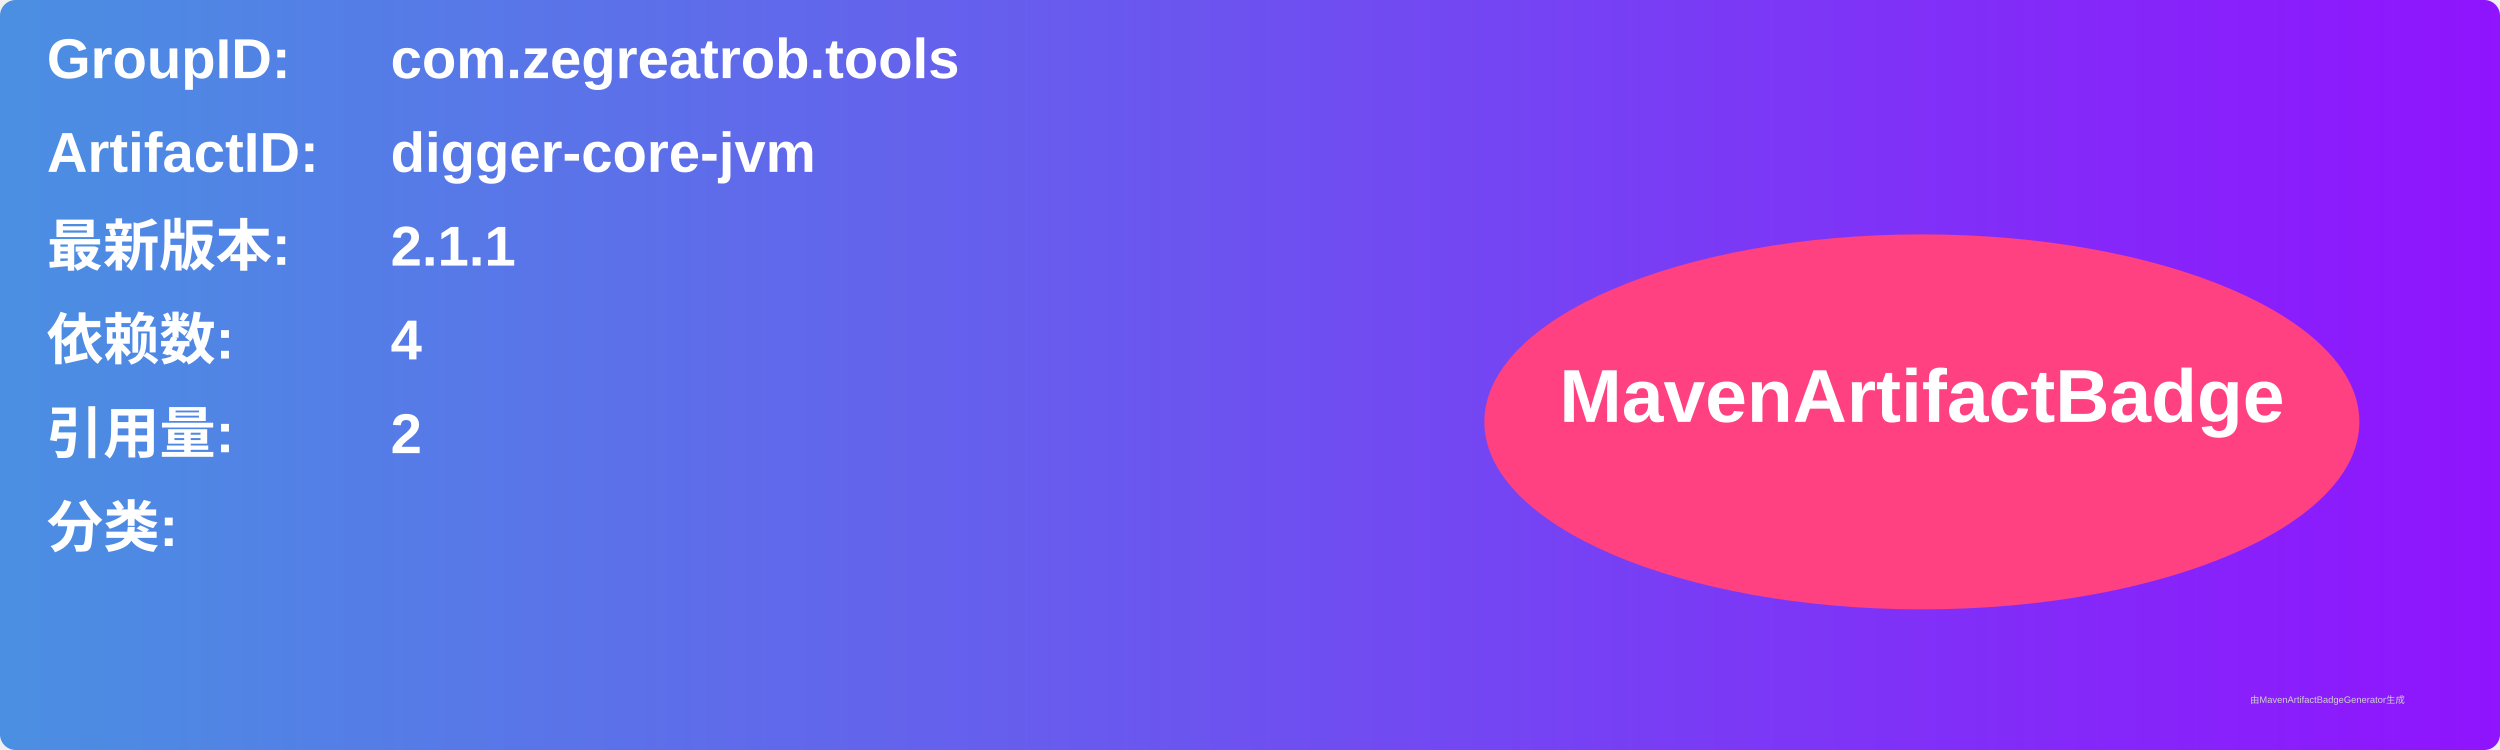
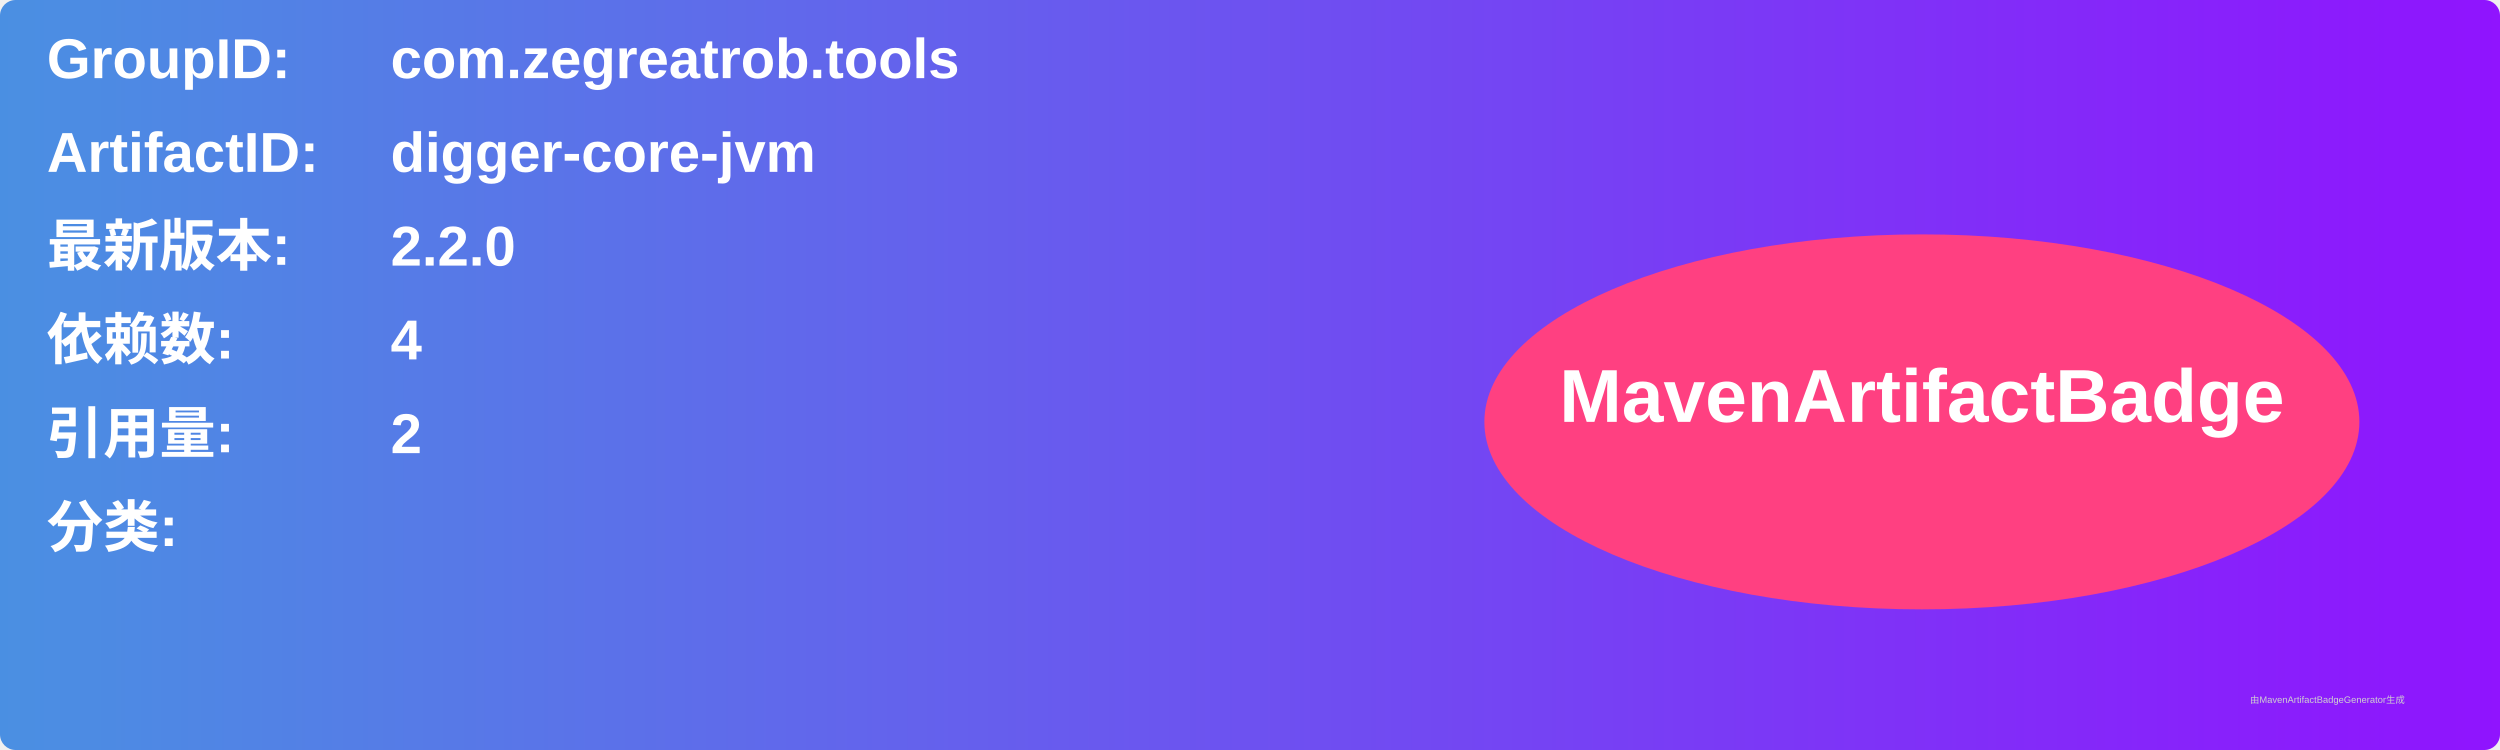
<svg xmlns="http://www.w3.org/2000/svg" width="800" height="240" viewBox="0 0 800 240">
  <linearGradient id="grad" x1="0%" y1="0%" x2="100%" y2="0%">
    <stop offset="0%" stop-color="#4a90e2" />
    <stop offset="100%" stop-color="#9013fe" />
  </linearGradient>
  <rect width="100%" height="100%" rx="5" ry="5" fill="url(#grad)" />
  <g transform="translate(15, 15)">
    <text x="0" y="10" font-family="Arial" font-size="18" fill="white" font-weight="bold" width="260">GroupID:</text>
    <text x="110" y="10" font-family="Arial" font-size="18" fill="white" font-weight="bold" width="460">com.zegreatrob.tools</text>
    <text x="0" y="40" font-family="Arial" font-size="18" fill="white" font-weight="bold" width="260">ArtifactID:</text>
    <text x="110" y="40" font-family="Arial" font-size="18" fill="white" font-weight="bold" width="460">digger-core-jvm</text>
    <text x="0" y="70" font-family="Arial" font-size="18" fill="white" font-weight="bold">最新版本:</text>
    <text x="110" y="70" font-family="Arial" font-size="18" fill="white" font-weight="bold">
-       <tspan font-weight="bold">2.1.1</tspan>
+       <tspan font-weight="bold">2.2.0</tspan>
    </text>
    <text x="0" y="100" font-family="Arial" font-size="18" fill="white" font-weight="bold">依赖数: </text>
    <text x="110" y="100" font-family="Arial" font-size="18" fill="white">
      <tspan font-weight="bold">4</tspan>
    </text>
    <text x="0" y="130" font-family="Arial" font-size="18" fill="white" font-weight="bold">引用量: </text>
    <text x="110" y="130" font-family="Arial" font-size="18" fill="white">
      <tspan font-weight="bold">2</tspan>
    </text>
    <text x="0" y="160" font-family="Arial" font-size="18" fill="white" font-weight="bold">分类:</text>
    <text x="10" y="190" font-family="Arial" font-size="10" fill="white">
      <tspan font-weight="bold" />
    </text>
    <ellipse cx="600" cy="120" rx="140" ry="60" fill="#ff4081" />
    <text x="600" y="120" text-anchor="middle" font-family="Arial" font-size="24" fill="white" font-weight="bold">MavenArtifactBadge</text>
  </g>
  <text x="720" y="225" font-family="Arial" font-size="3" fill="#d0d0d0">由MavenArtifactBadgeGenerator生成</text>
</svg>
